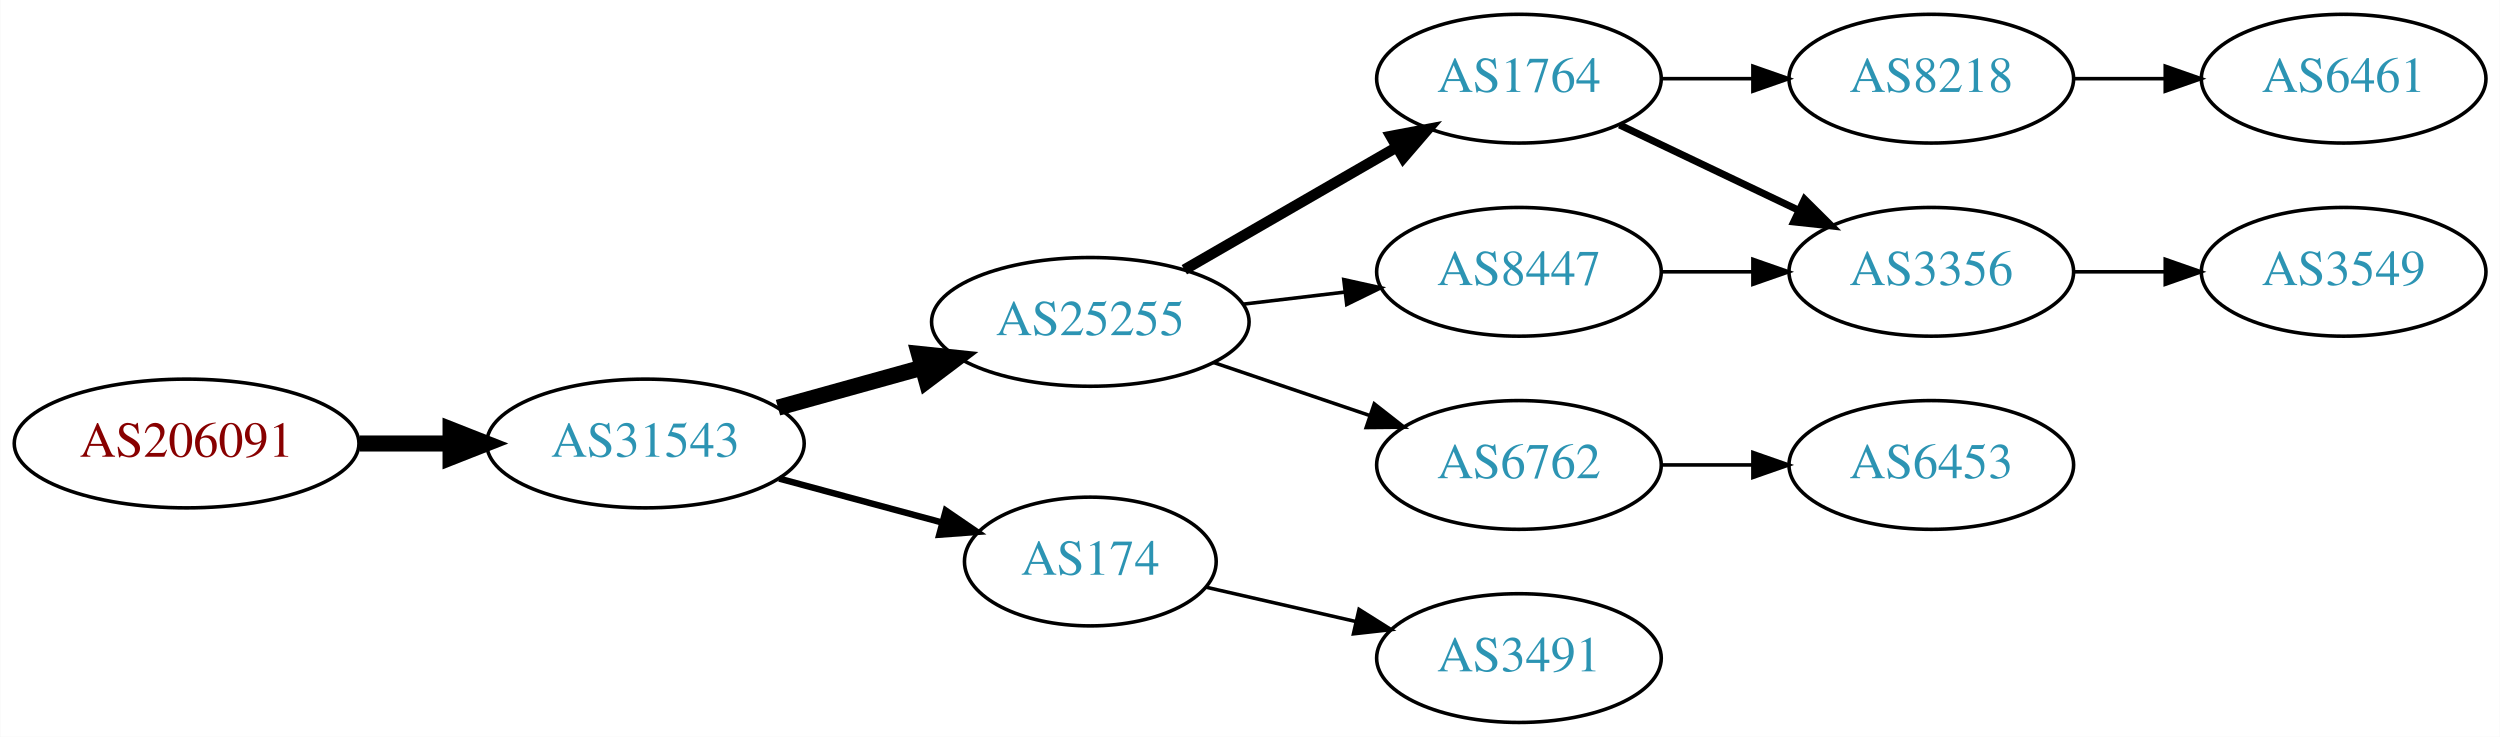
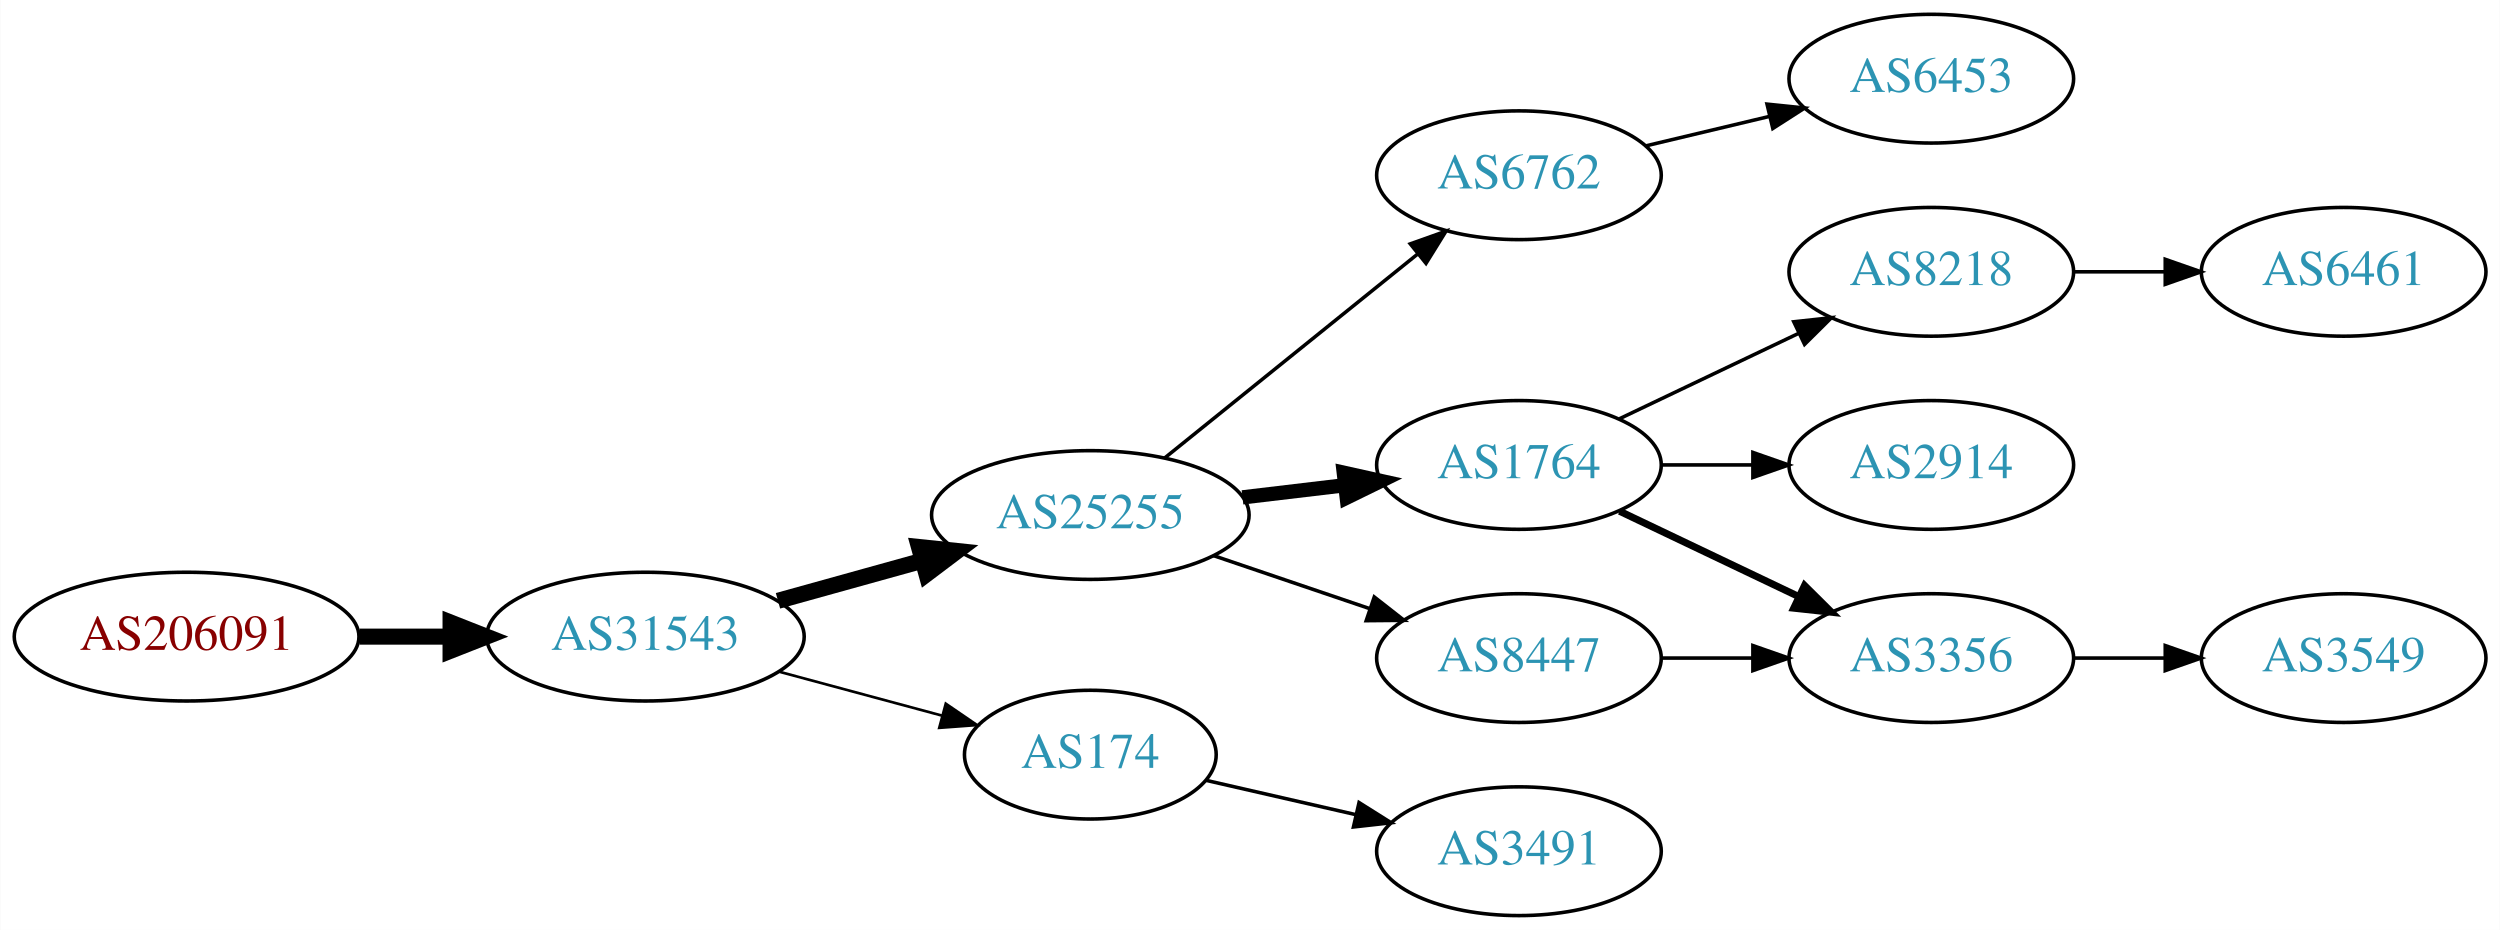
- <svg xmlns="http://www.w3.org/2000/svg" xmlns:xlink="http://www.w3.org/1999/xlink" width="699pt" height="206pt" viewBox="0.00 0.00 698.85 206.00">
-   <g id="graph0" class="graph" transform="scale(1 1) rotate(0) translate(4 202)">
-     <polygon fill="white" stroke="none" points="-4,4 -4,-202 694.855,-202 694.855,4 -4,4" />
+ <svg xmlns="http://www.w3.org/2000/svg" xmlns:xlink="http://www.w3.org/1999/xlink" width="699pt" height="260pt" viewBox="0.00 0.00 698.85 260.00">
+   <g id="graph0" class="graph" transform="scale(1 1) rotate(0) translate(4 256)">
+     <polygon fill="white" stroke="none" points="-4,4 -4,-256 694.855,-256 694.855,4 -4,4" />
    <g id="node1" class="node">
      <g id="a_node1">
        <a xlink:href="/asn/206091" xlink:title="AS206091 ~ planet-digital [AT]">
          <ellipse fill="#ffffff" stroke="black" cx="48.096" cy="-78" rx="48.192" ry="18" />
          <text text-anchor="middle" x="48.096" y="-74.3" font-family="Times,serif" font-size="14.00" fill="#880000">AS206091</text>
        </a>
      </g>
    </g>
    <g id="node2" class="node">
      <g id="a_node2">
        <a xlink:href="/asn/31543" xlink:title="AS31543 ~ myNET gmbh [AT]">
          <ellipse fill="#ffffff" stroke="black" cx="176.388" cy="-78" rx="44.393" ry="18" />
          <text text-anchor="middle" x="176.388" y="-74.3" font-family="Times,serif" font-size="14.00" fill="#2c94b3">AS31543</text>
        </a>
      </g>
    </g>
    <g id="edge1" class="edge">
      <path fill="none" stroke="black" stroke-width="4.5" d="M96.481,-78C104.742,-78 113.386,-78 121.799,-78" />
      <polygon fill="black" stroke="black" stroke-width="4.5" points="121.904,-81.938 131.904,-78 121.904,-74.063 121.904,-81.938" />
    </g>
    <g id="node3" class="node">
      <g id="a_node3">
        <a xlink:href="/asn/25255" xlink:title="AS25255 ~ ==&gt; TELE2 AUSTRIA &lt;== [AT]">
          <ellipse fill="#ffffff" stroke="black" cx="300.78" cy="-112" rx="44.393" ry="18" />
          <text text-anchor="middle" x="300.78" y="-108.3" font-family="Times,serif" font-size="14.00" fill="#2c94b3">AS25255</text>
        </a>
      </g>
    </g>
    <g id="edge2" class="edge">
      <path fill="none" stroke="black" stroke-width="4.5" d="M213.447,-88.017C226.034,-91.514 240.337,-95.487 253.631,-99.18" />
      <polygon fill="black" stroke="black" stroke-width="4.5" points="252.866,-103.054 263.555,-101.937 254.974,-95.466 252.866,-103.054" />
    </g>
    <g id="node4" class="node">
      <g id="a_node4">
        <a xlink:href="/asn/174" xlink:title="AS174 ~ Cogent Communications [US]">
          <ellipse fill="#ffffff" stroke="black" cx="300.78" cy="-45" rx="35.194" ry="18" />
          <text text-anchor="middle" x="300.78" y="-41.3" font-family="Times,serif" font-size="14.00" fill="#2c94b3">AS174</text>
        </a>
      </g>
    </g>
    <g id="edge3" class="edge">
-       <path fill="none" stroke="black" stroke-width="1.8" d="M213.778,-68.188C228.091,-64.329 244.583,-59.882 259.273,-55.922" />
-       <polygon fill="black" stroke="black" stroke-width="1.8" points="260.362,-59.253 269.106,-53.27 258.54,-52.494 260.362,-59.253" />
+       <path fill="none" stroke="black" stroke-width="0.75" d="M213.778,-68.188C228.091,-64.329 244.583,-59.882 259.273,-55.922" />
+       <polygon fill="black" stroke="black" stroke-width="0.75" points="260.362,-59.253 269.106,-53.27 258.54,-52.494 260.362,-59.253" />
    </g>
    <g id="node5" class="node">
      <g id="a_node5">
-         <a xlink:href="/asn/1764" xlink:title="AS1764 ~ NEXTLAYER-AS [AT]">
-           <ellipse fill="#ffffff" stroke="black" cx="420.622" cy="-180" rx="39.794" ry="18" />
-           <text text-anchor="middle" x="420.622" y="-176.3" font-family="Times,serif" font-size="14.00" fill="#2c94b3">AS1764</text>
+         <a xlink:href="/asn/6762" xlink:title="AS6762 ~ TELECOM ITALIA SPARKLE S.p.A. [IT]">
+           <ellipse fill="#ffffff" stroke="black" cx="420.622" cy="-207" rx="39.794" ry="18" />
+           <text text-anchor="middle" x="420.622" y="-203.3" font-family="Times,serif" font-size="14.00" fill="#2c94b3">AS6762</text>
        </a>
      </g>
    </g>
    <g id="edge4" class="edge">
-       <path fill="none" stroke="black" stroke-width="3" d="M327.06,-126.588C344.379,-136.582 367.53,-149.941 386.346,-160.799" />
-       <polygon fill="black" stroke="black" stroke-width="3" points="384.78,-163.935 395.191,-165.902 388.279,-157.872 384.78,-163.935" />
+       <path fill="none" stroke="black" d="M321.504,-127.901C340.909,-143.544 370.695,-167.557 392.359,-185.021" />
+       <polygon fill="black" stroke="black" points="390.244,-187.812 400.226,-191.363 394.637,-182.362 390.244,-187.812" />
    </g>
    <g id="node6" class="node">
      <g id="a_node6">
-         <a xlink:href="/asn/6762" xlink:title="AS6762 ~ TELECOM ITALIA SPARKLE S.p.A. [IT]">
-           <ellipse fill="#ffffff" stroke="black" cx="420.622" cy="-72" rx="39.794" ry="18" />
-           <text text-anchor="middle" x="420.622" y="-68.3" font-family="Times,serif" font-size="14.00" fill="#2c94b3">AS6762</text>
+         <a xlink:href="/asn/1764" xlink:title="AS1764 ~ NEXTLAYER-AS [AT]">
+           <ellipse fill="#ffffff" stroke="black" cx="420.622" cy="-126" rx="39.794" ry="18" />
+           <text text-anchor="middle" x="420.622" y="-122.3" font-family="Times,serif" font-size="14.00" fill="#2c94b3">AS1764</text>
        </a>
      </g>
    </g>
    <g id="edge5" class="edge">
-       <path fill="none" stroke="black" d="M335.233,-100.645C348.834,-96.028 364.676,-90.651 378.938,-85.81" />
-       <polygon fill="black" stroke="black" points="380.167,-89.089 388.511,-82.56 377.917,-82.46 380.167,-89.089" />
+       <path fill="none" stroke="black" stroke-width="4" d="M343.327,-116.936C352.573,-118.034 362.445,-119.207 371.917,-120.332" />
+       <polygon fill="black" stroke="black" stroke-width="4" points="371.645,-123.825 381.988,-121.529 372.471,-116.874 371.645,-123.825" />
    </g>
    <g id="node7" class="node">
      <g id="a_node7">
        <a xlink:href="/asn/8447" xlink:title="AS8447 ~ A1 Telekom Austria AG [AT]">
-           <ellipse fill="#ffffff" stroke="black" cx="420.622" cy="-126" rx="39.794" ry="18" />
-           <text text-anchor="middle" x="420.622" y="-122.3" font-family="Times,serif" font-size="14.00" fill="#2c94b3">AS8447</text>
+           <ellipse fill="#ffffff" stroke="black" cx="420.622" cy="-72" rx="39.794" ry="18" />
+           <text text-anchor="middle" x="420.622" y="-68.3" font-family="Times,serif" font-size="14.00" fill="#2c94b3">AS8447</text>
        </a>
      </g>
    </g>
    <g id="edge6" class="edge">
-       <path fill="none" stroke="black" d="M343.327,-116.936C352.573,-118.034 362.445,-119.207 371.917,-120.332" />
-       <polygon fill="black" stroke="black" points="371.645,-123.825 381.988,-121.529 372.471,-116.874 371.645,-123.825" />
+       <path fill="none" stroke="black" d="M335.233,-100.645C348.834,-96.028 364.676,-90.651 378.938,-85.81" />
+       <polygon fill="black" stroke="black" points="380.167,-89.089 388.511,-82.56 377.917,-82.46 380.167,-89.089" />
    </g>
-     <g id="node11" class="node">
-       <g id="a_node11">
+     <g id="node13" class="node">
+       <g id="a_node13">
        <a xlink:href="/asn/3491" xlink:title="AS3491 ~ PCCW Global, Inc. [US]">
          <ellipse fill="#ffffff" stroke="black" cx="420.622" cy="-18" rx="39.794" ry="18" />
          <text text-anchor="middle" x="420.622" y="-14.3" font-family="Times,serif" font-size="14.00" fill="#2c94b3">AS3491</text>
        </a>
      </g>
    </g>
-     <g id="edge10" class="edge">
+     <g id="edge12" class="edge">
      <path fill="none" stroke="black" d="M333.05,-37.835C345.889,-34.894 360.994,-31.433 374.961,-28.233" />
      <polygon fill="black" stroke="black" points="375.916,-31.605 384.882,-25.96 374.353,-24.782 375.916,-31.605" />
    </g>
    <g id="node8" class="node">
      <g id="a_node8">
+         <a xlink:href="/asn/6453" xlink:title="AS6453 ~ TATA COMMUNICATIONS (AMERICA) INC [US]">
+           <ellipse fill="#ffffff" stroke="black" cx="535.915" cy="-234" rx="39.794" ry="18" />
+           <text text-anchor="middle" x="535.915" y="-230.3" font-family="Times,serif" font-size="14.00" fill="#2c94b3">AS6453</text>
+         </a>
+       </g>
+     </g>
+     <g id="edge7" class="edge">
+       <path fill="none" stroke="black" d="M456.229,-215.248C467.101,-217.838 479.255,-220.735 490.698,-223.462" />
+       <polygon fill="black" stroke="black" points="489.981,-226.889 500.52,-225.803 491.604,-220.08 489.981,-226.889" />
+     </g>
+     <g id="node9" class="node">
+       <g id="a_node9">
        <a xlink:href="/asn/8218" xlink:title="AS8218 ~ legacy Neotelecoms [FR]">
          <ellipse fill="#ffffff" stroke="black" cx="535.915" cy="-180" rx="39.794" ry="18" />
          <text text-anchor="middle" x="535.915" y="-176.3" font-family="Times,serif" font-size="14.00" fill="#2c94b3">AS8218</text>
        </a>
      </g>
    </g>
-     <g id="edge7" class="edge">
-       <path fill="none" stroke="black" d="M460.294,-180C468.497,-180 477.261,-180 485.794,-180" />
-       <polygon fill="black" stroke="black" points="486.033,-183.5 496.033,-180 486.033,-176.5 486.033,-183.5" />
+     <g id="edge8" class="edge">
+       <path fill="none" stroke="black" d="M448.759,-138.934C463.753,-146.081 482.574,-155.052 498.797,-162.785" />
+       <polygon fill="black" stroke="black" points="497.467,-166.028 508,-167.171 500.479,-159.709 497.467,-166.028" />
    </g>
-     <g id="node9" class="node">
-       <g id="a_node9">
+     <g id="node10" class="node">
+       <g id="a_node10">
        <a xlink:href="/asn/3356" xlink:title="AS3356 ~ Level 3 Parent, LLC [US]">
-           <ellipse fill="#ffffff" stroke="black" cx="535.915" cy="-126" rx="39.794" ry="18" />
-           <text text-anchor="middle" x="535.915" y="-122.3" font-family="Times,serif" font-size="14.00" fill="#2c94b3">AS3356</text>
+           <ellipse fill="#ffffff" stroke="black" cx="535.915" cy="-72" rx="39.794" ry="18" />
+           <text text-anchor="middle" x="535.915" y="-68.3" font-family="Times,serif" font-size="14.00" fill="#2c94b3">AS3356</text>
        </a>
      </g>
    </g>
-     <g id="edge8" class="edge">
-       <path fill="none" stroke="black" stroke-width="2" d="M448.759,-167.066C463.753,-159.919 482.574,-150.948 498.797,-143.215" />
-       <polygon fill="black" stroke="black" stroke-width="2" points="500.479,-146.291 508,-138.829 497.467,-139.972 500.479,-146.291" />
+     <g id="edge9" class="edge">
+       <path fill="none" stroke="black" stroke-width="2" d="M448.759,-113.066C463.753,-105.919 482.574,-96.948 498.797,-89.215" />
+       <polygon fill="black" stroke="black" stroke-width="2" points="500.479,-92.291 508,-84.829 497.467,-85.972 500.479,-92.291" />
    </g>
-     <g id="node13" class="node">
-       <g id="a_node13">
-         <a xlink:href="/asn/6453" xlink:title="AS6453 ~ TATA COMMUNICATIONS (AMERICA) INC [US]">
-           <ellipse fill="#ffffff" stroke="black" cx="535.915" cy="-72" rx="39.794" ry="18" />
-           <text text-anchor="middle" x="535.915" y="-68.3" font-family="Times,serif" font-size="14.00" fill="#2c94b3">AS6453</text>
+     <g id="node11" class="node">
+       <g id="a_node11">
+         <a xlink:href="/asn/2914" xlink:title="AS2914 ~ NTT America, Inc. [US]">
+           <ellipse fill="#ffffff" stroke="black" cx="535.915" cy="-126" rx="39.794" ry="18" />
+           <text text-anchor="middle" x="535.915" y="-122.3" font-family="Times,serif" font-size="14.00" fill="#2c94b3">AS2914</text>
        </a>
      </g>
    </g>
-     <g id="edge12" class="edge">
+     <g id="edge10" class="edge">
+       <path fill="none" stroke="black" d="M460.294,-126C468.497,-126 477.261,-126 485.794,-126" />
+       <polygon fill="black" stroke="black" points="486.033,-129.5 496.033,-126 486.033,-122.5 486.033,-129.5" />
+     </g>
+     <g id="edge13" class="edge">
      <path fill="none" stroke="black" d="M460.294,-72C468.497,-72 477.261,-72 485.794,-72" />
      <polygon fill="black" stroke="black" points="486.033,-75.5 496.033,-72 486.033,-68.5 486.033,-75.5" />
    </g>
-     <g id="edge13" class="edge">
-       <path fill="none" stroke="black" d="M460.294,-126C468.497,-126 477.261,-126 485.794,-126" />
-       <polygon fill="black" stroke="black" points="486.033,-129.5 496.033,-126 486.033,-122.5 486.033,-129.5" />
-     </g>
-     <g id="node10" class="node">
-       <g id="a_node10">
+     <g id="node12" class="node">
+       <g id="a_node12">
        <a xlink:href="/asn/6461" xlink:title="AS6461 ~ Zayo Bandwidth [US]">
          <ellipse fill="#ffffff" stroke="black" cx="651.208" cy="-180" rx="39.794" ry="18" />
          <text text-anchor="middle" x="651.208" y="-176.3" font-family="Times,serif" font-size="14.00" fill="#2c94b3">AS6461</text>
        </a>
      </g>
    </g>
-     <g id="edge9" class="edge">
+     <g id="edge11" class="edge">
      <path fill="none" stroke="black" d="M575.587,-180C583.79,-180 592.554,-180 601.087,-180" />
      <polygon fill="black" stroke="black" points="601.326,-183.5 611.326,-180 601.326,-176.5 601.326,-183.5" />
    </g>
-     <g id="node12" class="node">
-       <g id="a_node12">
+     <g id="node14" class="node">
+       <g id="a_node14">
        <a xlink:href="/asn/3549" xlink:title="AS3549 ~ Level 3 Parent, LLC [US]">
-           <ellipse fill="#ffffff" stroke="black" cx="651.208" cy="-126" rx="39.794" ry="18" />
-           <text text-anchor="middle" x="651.208" y="-122.3" font-family="Times,serif" font-size="14.00" fill="#2c94b3">AS3549</text>
+           <ellipse fill="#ffffff" stroke="black" cx="651.208" cy="-72" rx="39.794" ry="18" />
+           <text text-anchor="middle" x="651.208" y="-68.3" font-family="Times,serif" font-size="14.00" fill="#2c94b3">AS3549</text>
        </a>
      </g>
    </g>
-     <g id="edge11" class="edge">
-       <path fill="none" stroke="black" d="M575.587,-126C583.79,-126 592.554,-126 601.087,-126" />
-       <polygon fill="black" stroke="black" points="601.326,-129.5 611.326,-126 601.326,-122.5 601.326,-129.5" />
+     <g id="edge14" class="edge">
+       <path fill="none" stroke="black" d="M575.587,-72C583.79,-72 592.554,-72 601.087,-72" />
+       <polygon fill="black" stroke="black" points="601.326,-75.5 611.326,-72 601.326,-68.5 601.326,-75.5" />
    </g>
  </g>
</svg>
